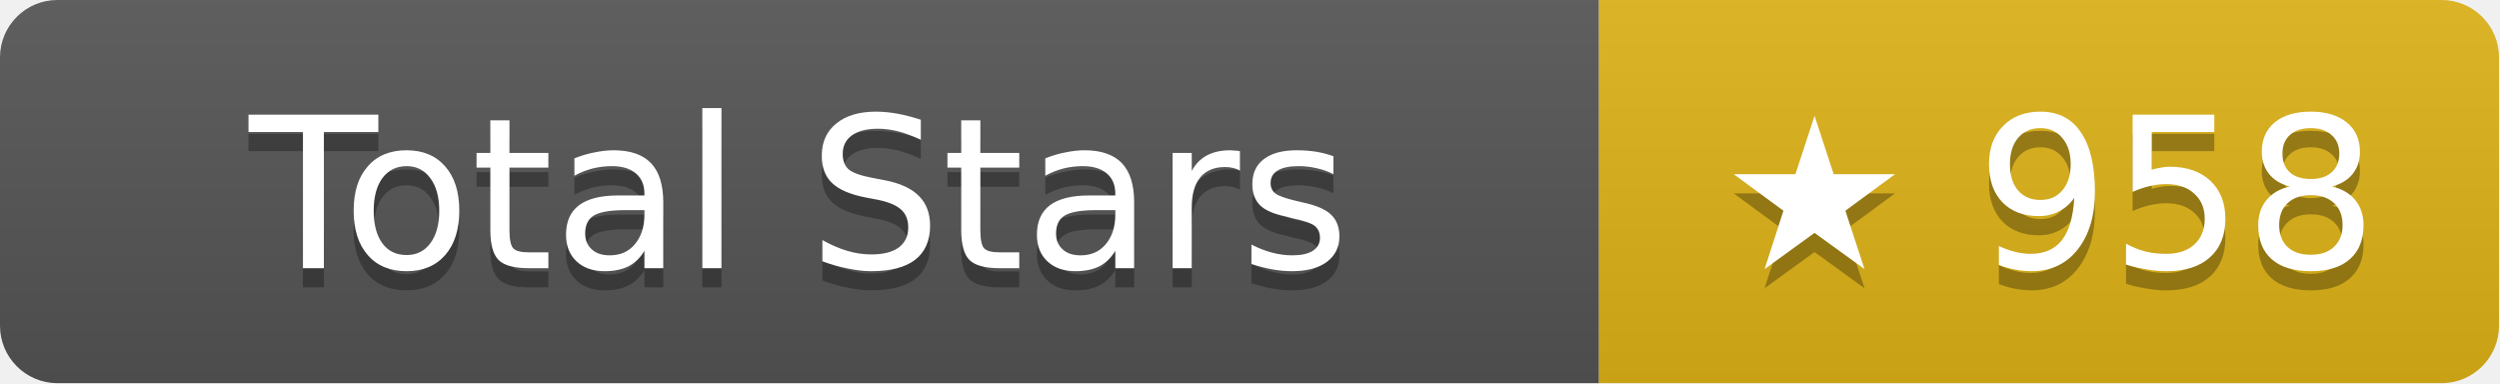
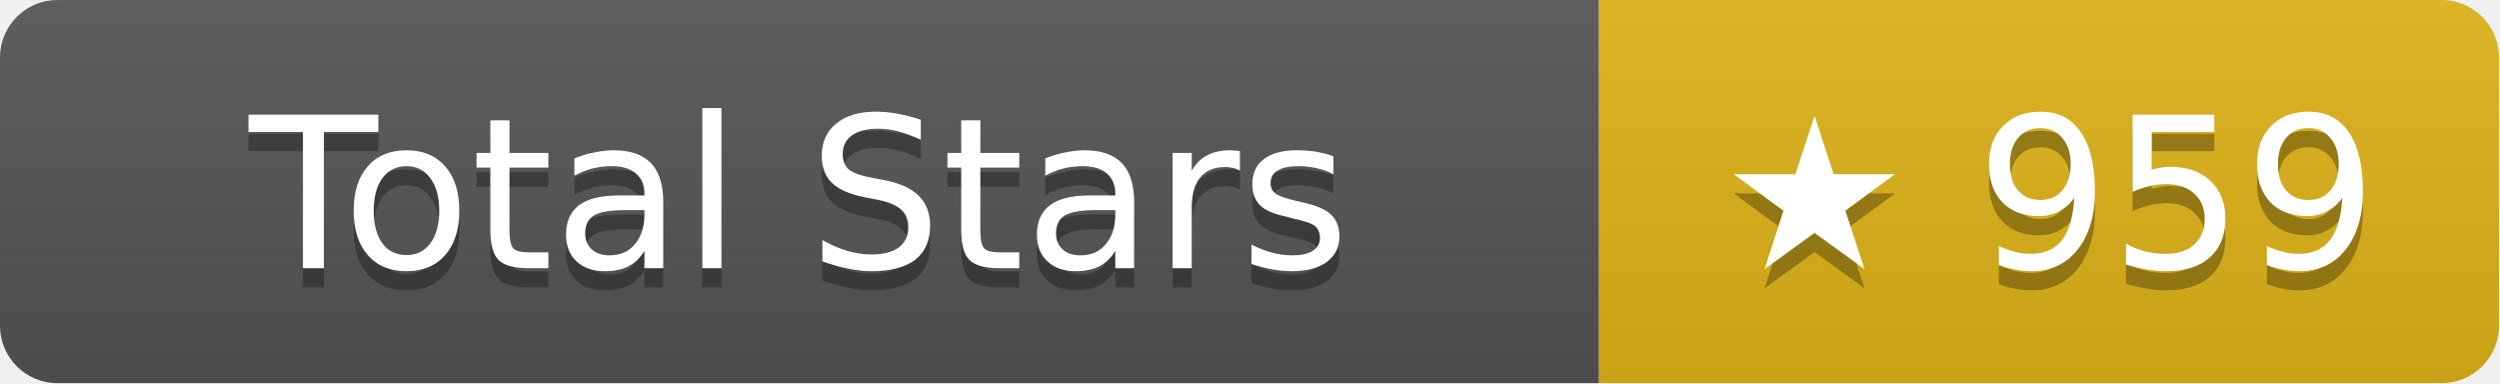
- <svg xmlns="http://www.w3.org/2000/svg" width="130.5" height="20" role="img" aria-label="Total Stars: ★ 958">
+ <svg xmlns="http://www.w3.org/2000/svg" width="130.5" height="20" role="img" aria-label="Total Stars: ★ 959">
  <linearGradient id="s" x2="0" y2="100%">
    <stop offset="0" stop-color="#bbb" stop-opacity=".1" />
    <stop offset="1" stop-opacity=".1" />
  </linearGradient>
  <clipPath id="r">
    <rect width="130.5" height="20" rx="3" fill="#fff" />
  </clipPath>
  <g clip-path="url(#r)">
    <rect width="83.5" height="20" fill="#555" />
    <rect x="83.5" width="47" height="20" fill="#dfb317" />
    <rect width="130.5" height="20" fill="url(#s)" />
  </g>
  <g fill="#fff" text-anchor="middle" font-family="Verdana,Geneva,DejaVu Sans,sans-serif" text-rendering="geometricPrecision" font-size="11">
    <text aria-hidden="true" x="41.75" y="15" fill="#010101" fill-opacity=".3">Total Stars</text>
    <text x="41.75" y="14">Total Stars</text>
-     <text aria-hidden="true" x="107" y="15" fill="#010101" fill-opacity=".3">★ 958</text>
-     <text x="107" y="14">★ 958</text>
+     <text aria-hidden="true" x="107" y="15" fill="#010101" fill-opacity=".3">★ 959</text>
+     <text x="107" y="14">★ 959</text>
  </g>
</svg>
